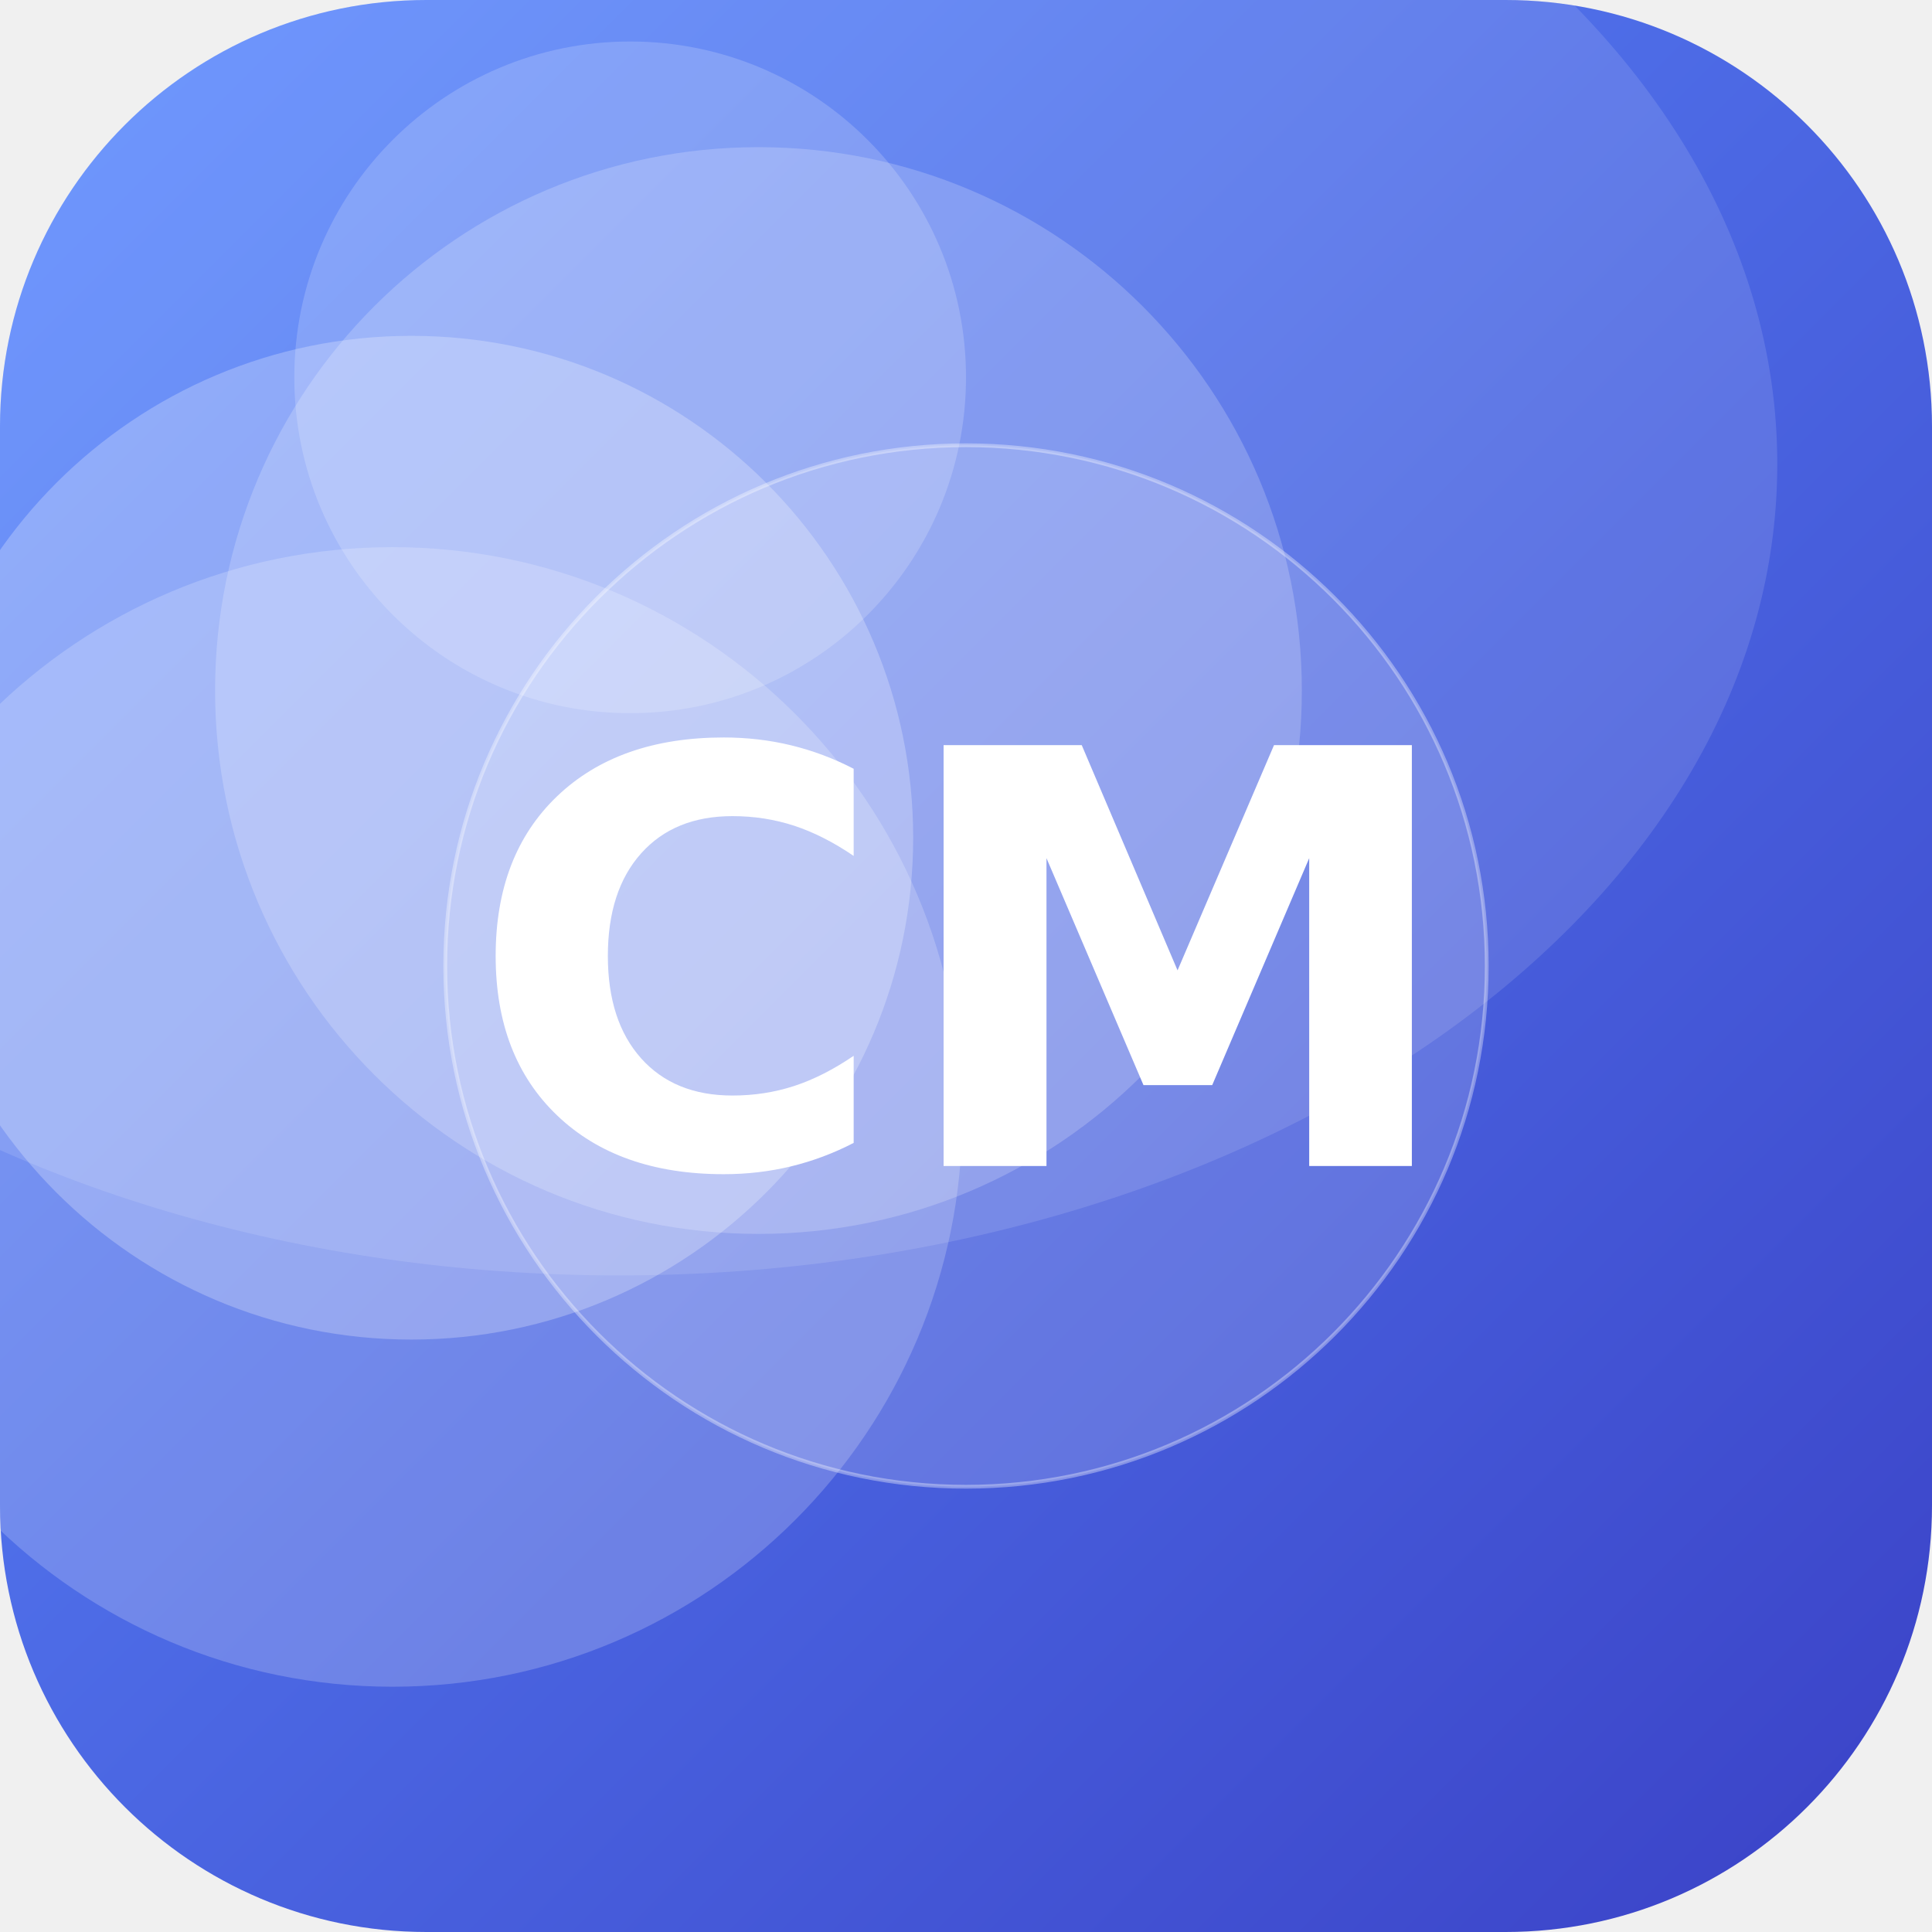
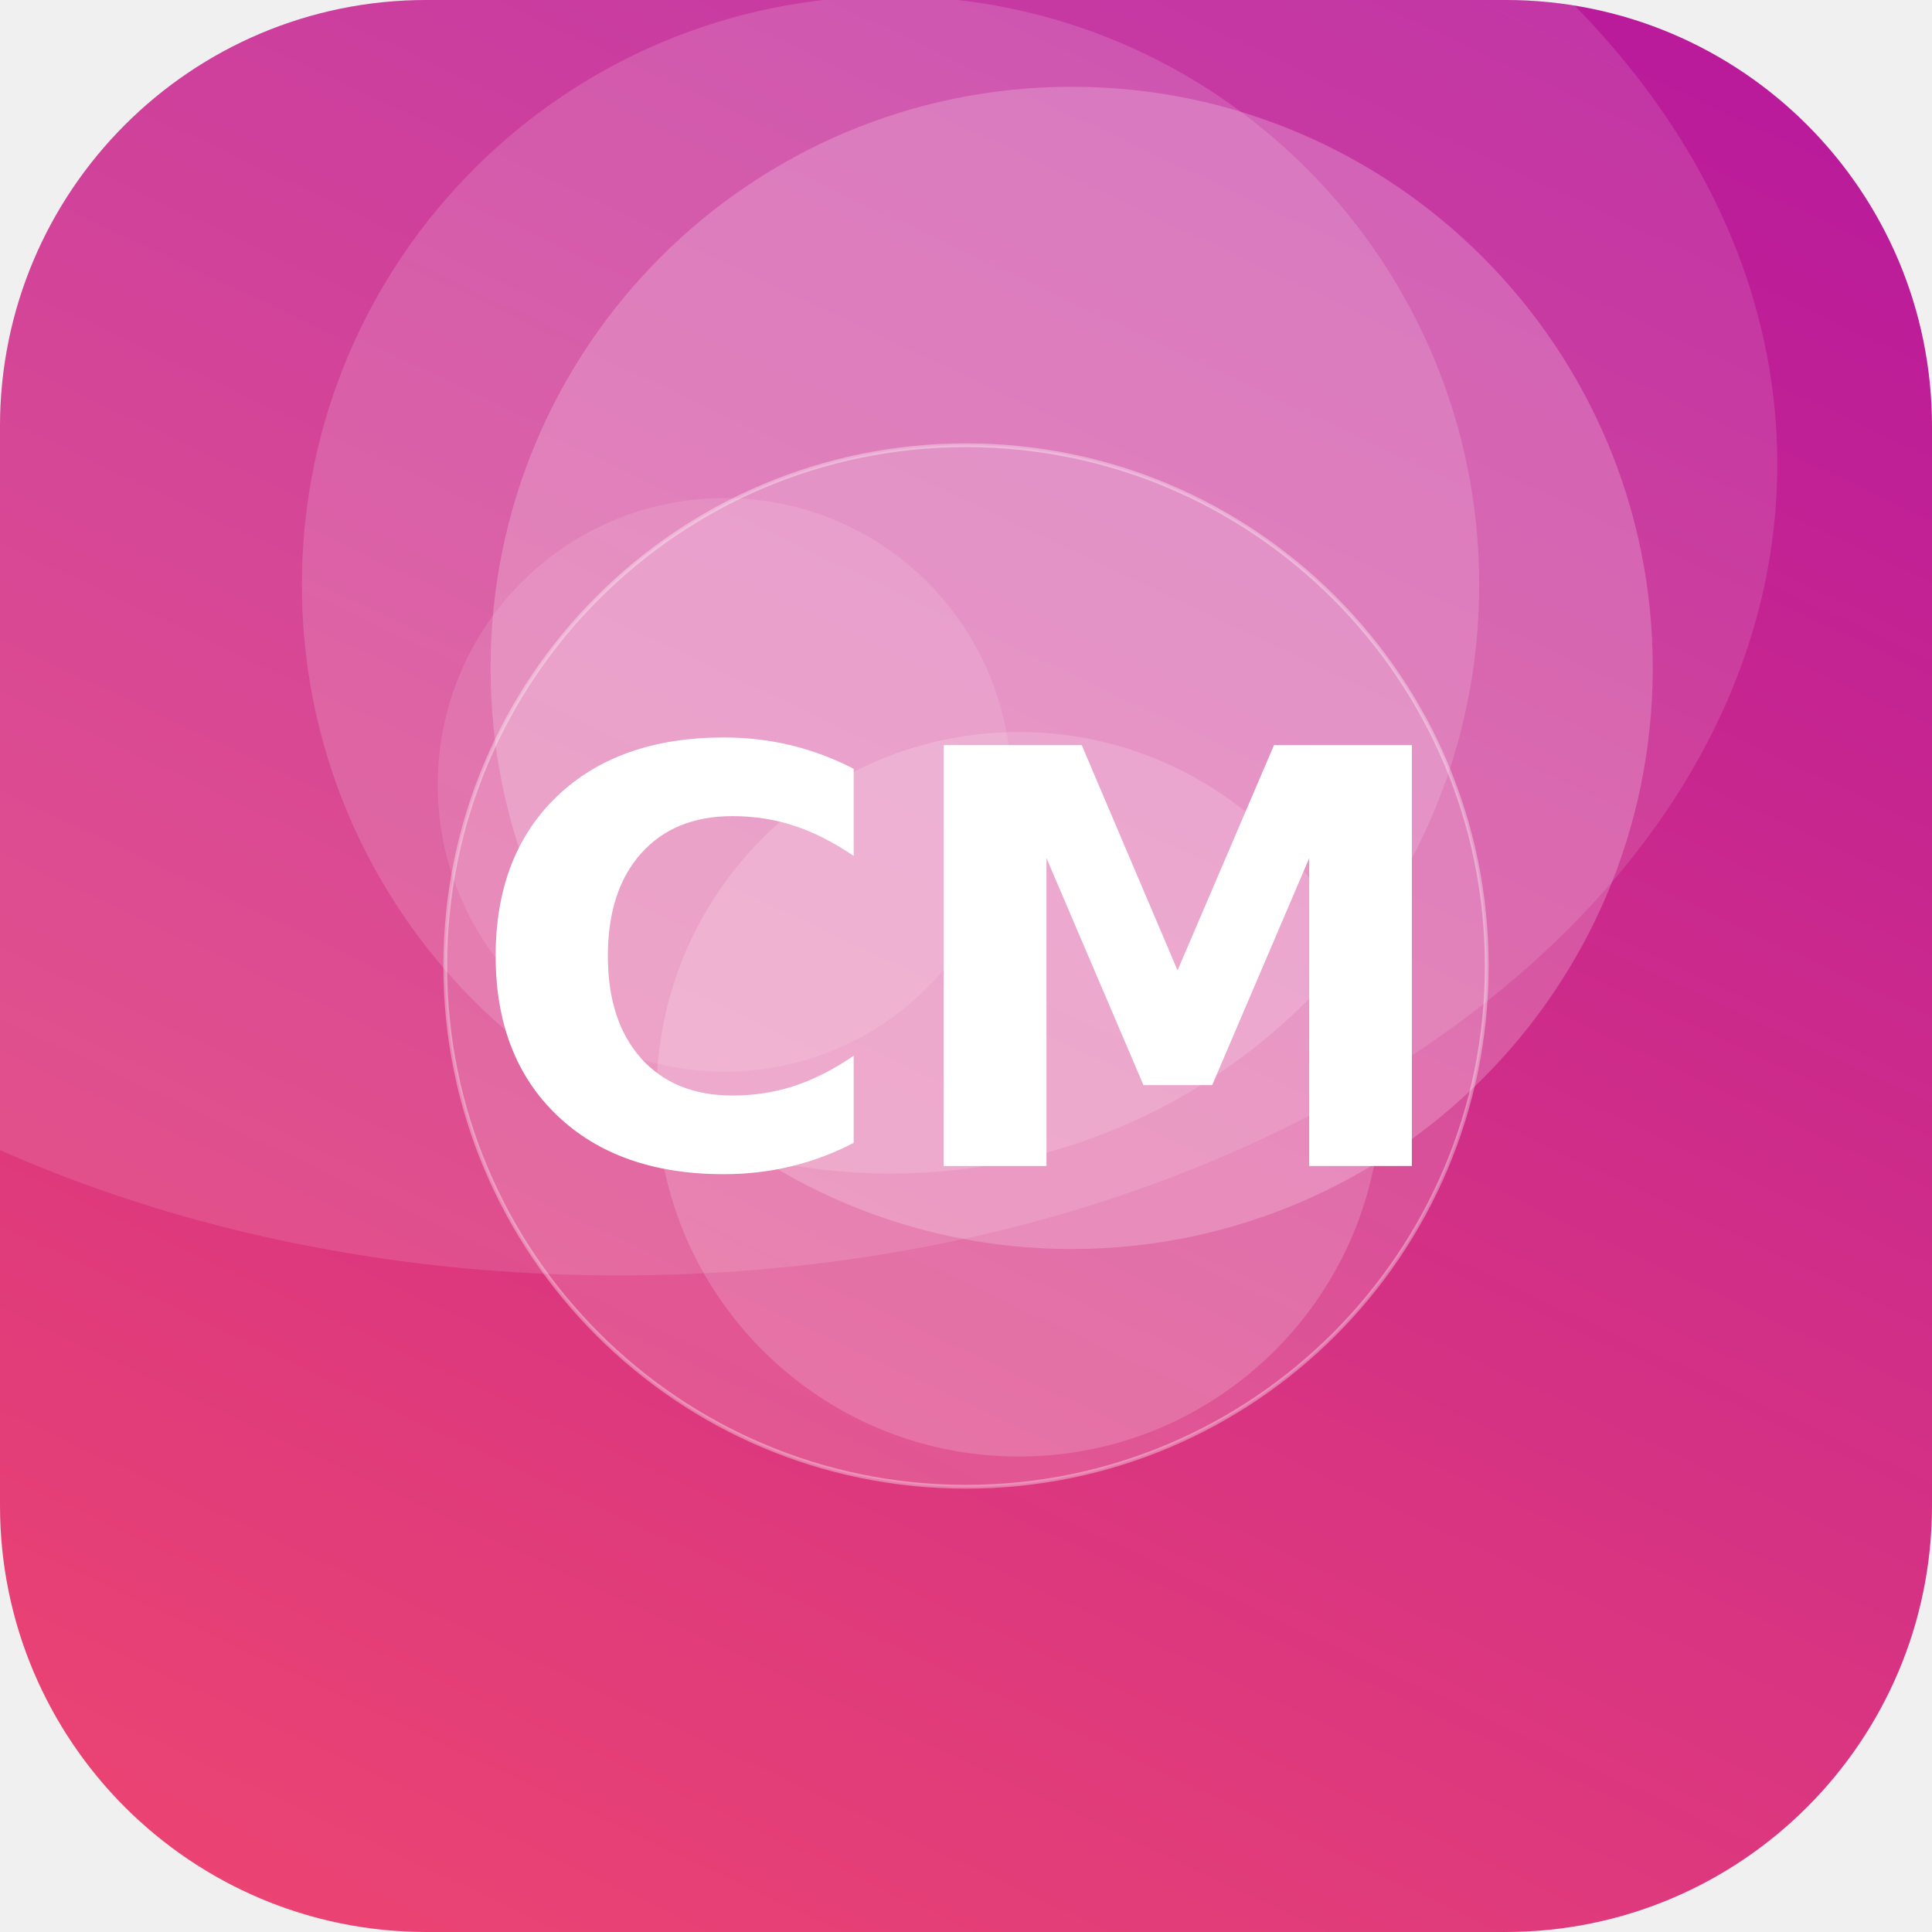
<svg xmlns="http://www.w3.org/2000/svg" width="512" height="512" viewBox="0 0 512 512">
  <defs>
-     <linearGradient id="g" x1="0" y1="0" x2="1" y2="1" gradientTransform="rotate(1 0.5 0.5)">
-       <stop offset="0" stop-color="#5C8CFF" />
-       <stop offset="1" stop-color="#3A41C6" />
+     <linearGradient id="g" x1="0" y1="0" x2="1" y2="1" gradientTransform="rotate(251 0.5 0.5)">
+       <stop offset="0" stop-color="#EF476F" />
+       <stop offset="1" stop-color="#B5179E" />
    </linearGradient>
    <clipPath id="c">
      <rect width="512" height="512" rx="113" />
    </clipPath>
  </defs>
  <g clip-path="url(#c)">
    <rect width="512" height="512" fill="url(#g)" />
-     <circle cx="201" cy="183" r="144" fill="#FFFFFF" fill-opacity="0.20" />
-     <circle cx="109" cy="222" r="133" fill="#FFFFFF" fill-opacity="0.25" />
-     <circle cx="167" cy="100" r="89" fill="#FFFFFF" fill-opacity="0.18" />
-     <circle cx="104" cy="296" r="151" fill="#FFFFFF" fill-opacity="0.20" />
+     <circle cx="284" cy="177" r="154" fill="#FFFFFF" fill-opacity="0.21" />
+     <circle cx="270" cy="290" r="96" fill="#FFFFFF" fill-opacity="0.17" />
+     <circle cx="236" cy="155" r="156" fill="#FFFFFF" fill-opacity="0.15" />
+     <circle cx="192" cy="208" r="76" fill="#FFFFFF" fill-opacity="0.11" />
    <ellipse cx="164" cy="123" rx="307" ry="215" fill="#FFFFFF" fill-opacity="0.12" />
    <circle cx="256" cy="256" r="138" fill="#FFFFFF" fill-opacity="0.16" stroke="#FFFFFF" stroke-opacity="0.35" />
    <text x="50%" y="50%" dy="53" text-anchor="middle" font-family="DejaVu Sans, Helvetica, Arial, sans-serif" font-weight="bold" font-size="153" fill="#FFFFFF">CM</text>
  </g>
</svg>
